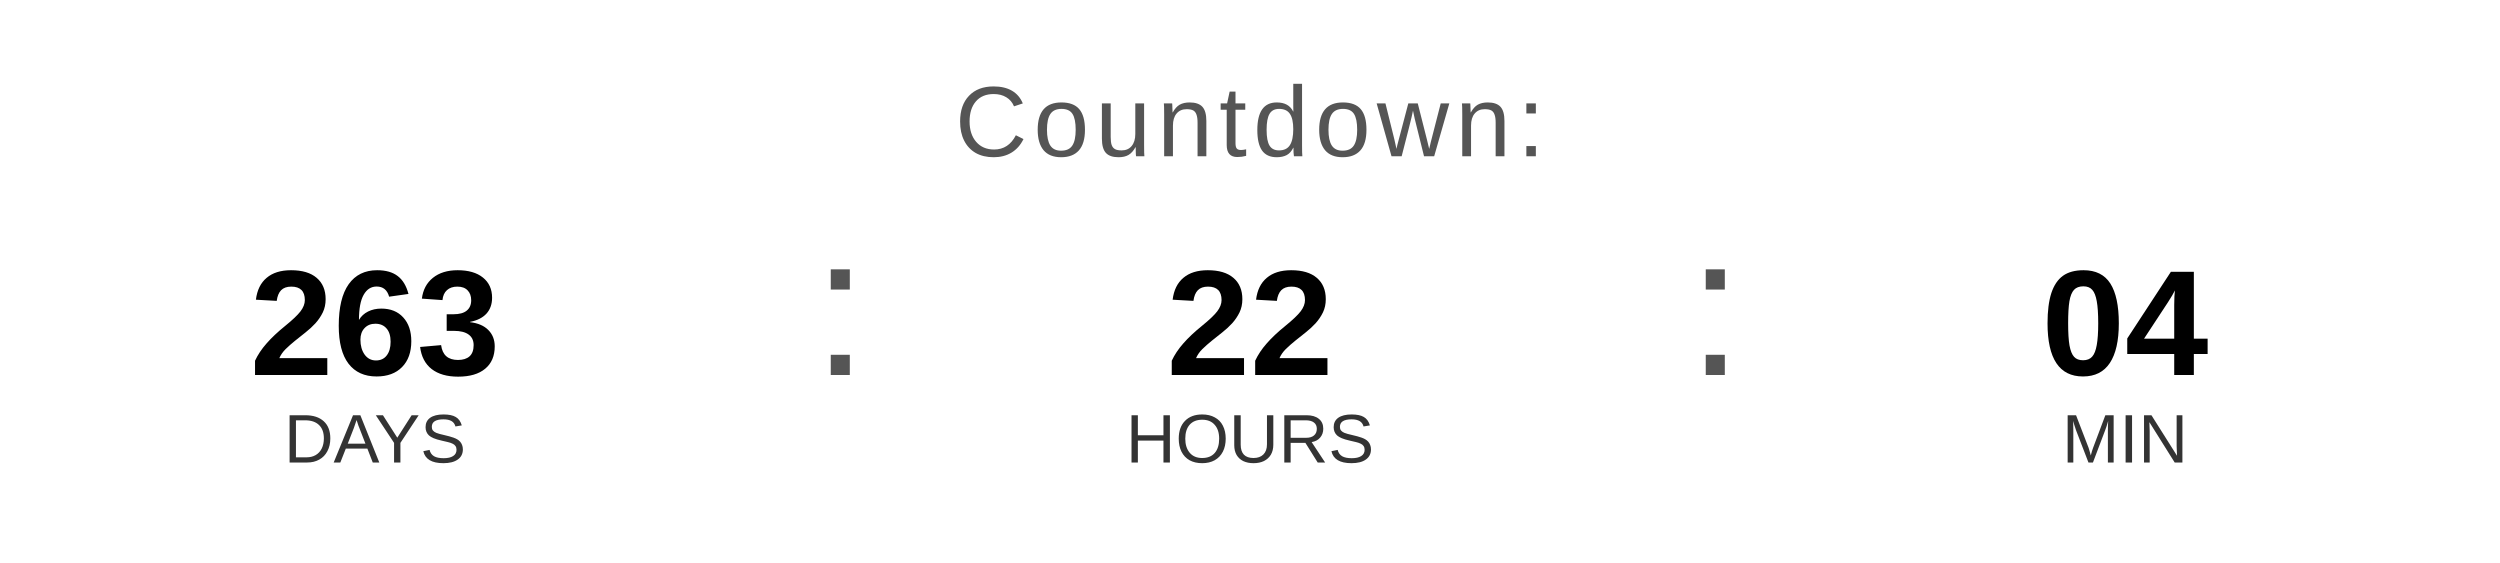
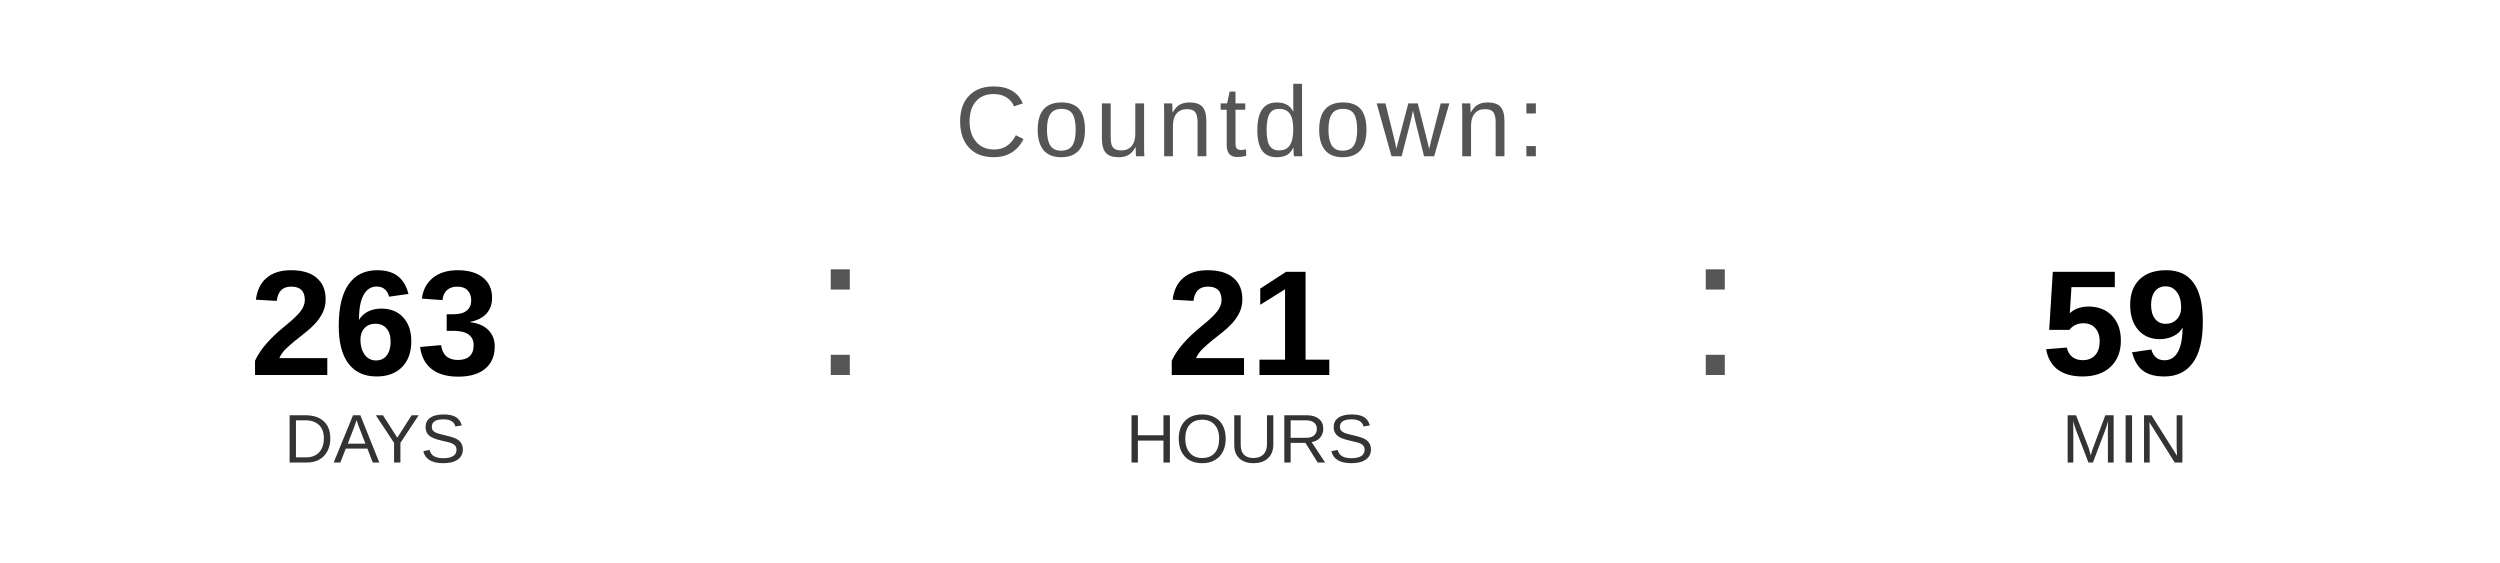
<svg xmlns="http://www.w3.org/2000/svg" width="400" height="90" viewBox="0 0 400 90">
  <text x="200" y="25" font-family="Arial, Helvetica, sans-serif" font-size="16" fill="#555555" text-anchor="middle" letter-spacing="1">
    Countdown:
  </text>
  <text x="60" y="60" font-family="Arial, Helvetica, sans-serif" font-size="24" font-weight="bold" fill="#000000" text-anchor="middle">263</text>
  <text x="60" y="74" font-family="Arial, Helvetica, sans-serif" font-size="11" fill="#333333" text-anchor="middle">DAYS</text>
  <text x="130" y="60" font-family="Arial, sans-serif" font-size="32" fill="#555555">:</text>
-   <text x="200" y="60" font-family="Arial, Helvetica, sans-serif" font-size="24" font-weight="bold" fill="#000000" text-anchor="middle">22</text>
+   <text x="200" y="60" font-family="Arial, Helvetica, sans-serif" font-size="24" font-weight="bold" fill="#000000" text-anchor="middle">21</text>
  <text x="200" y="74" font-family="Arial, Helvetica, sans-serif" font-size="11" fill="#333333" text-anchor="middle">HOURS</text>
  <text x="270" y="60" font-family="Arial, sans-serif" font-size="32" fill="#555555">:</text>
-   <text x="340" y="60" font-family="Arial, Helvetica, sans-serif" font-size="24" font-weight="bold" fill="#000000" text-anchor="middle">04</text>
+   <text x="340" y="60" font-family="Arial, Helvetica, sans-serif" font-size="24" font-weight="bold" fill="#000000" text-anchor="middle">59</text>
  <text x="340" y="74" font-family="Arial, Helvetica, sans-serif" font-size="11" fill="#333333" text-anchor="middle">MIN</text>
</svg>
